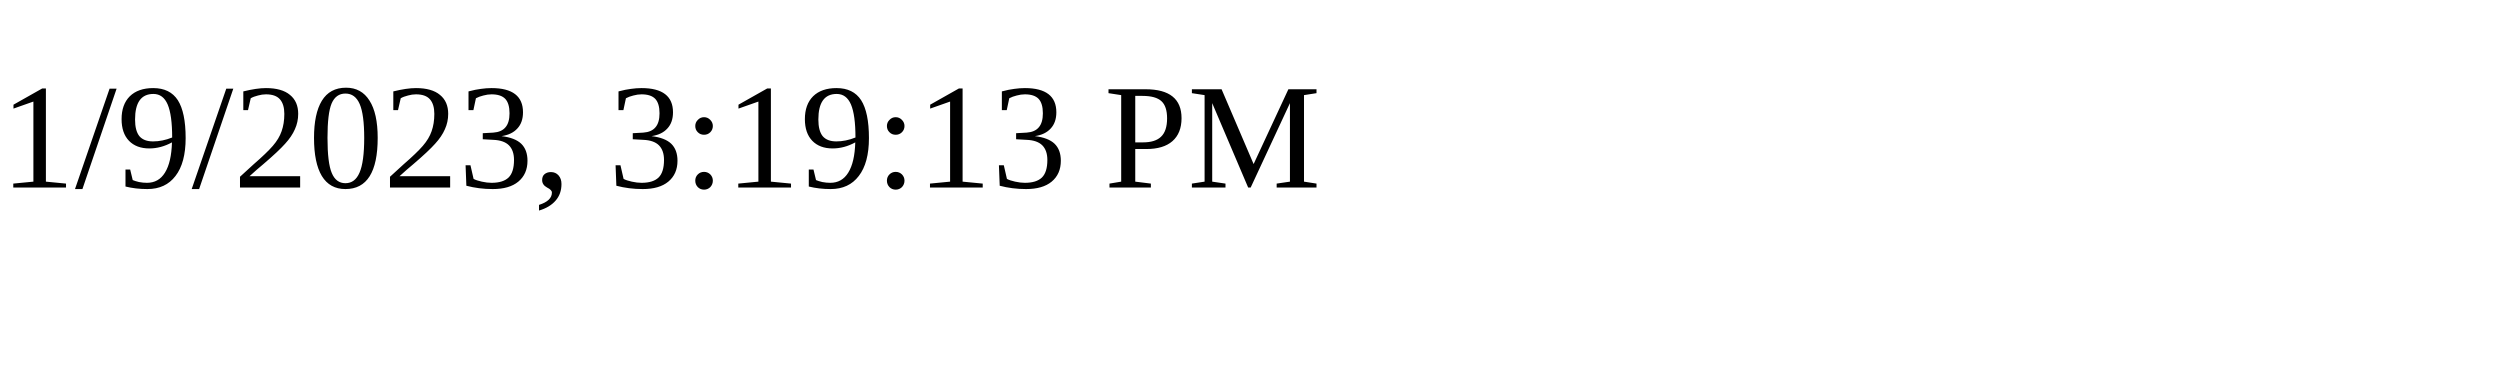
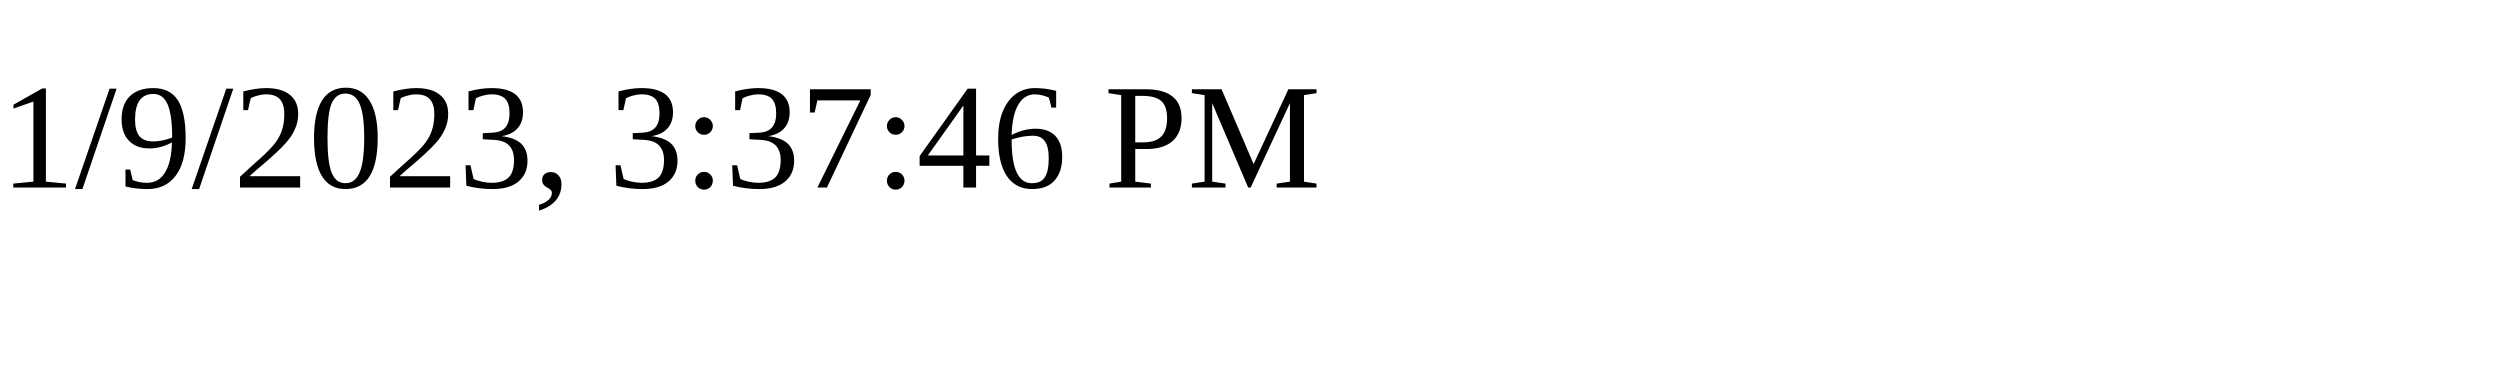
<svg xmlns="http://www.w3.org/2000/svg" height="30" width="200">
-   <text x="0" y="15">1/9/2023, 3:19:13 PM</text>
+   <text x="0" y="15">1/9/2023, 3:37:46 PM</text>
</svg>
